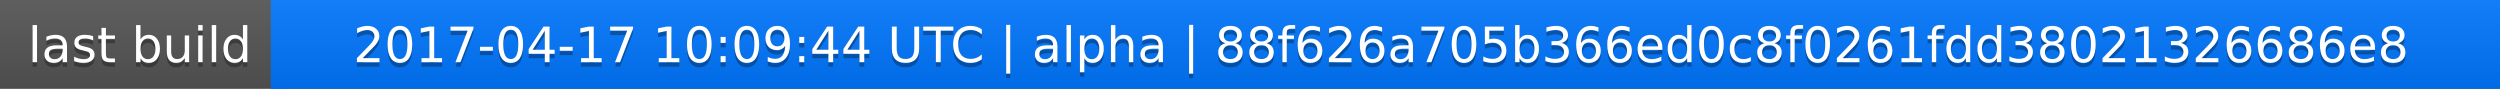
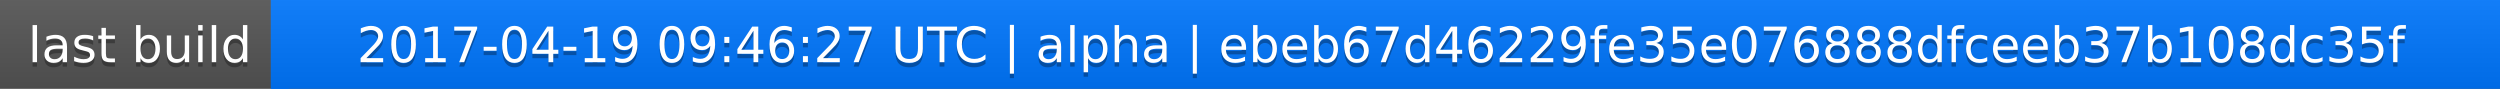
<svg xmlns="http://www.w3.org/2000/svg" width="563" height="20">
  <linearGradient id="a" x2="0" y2="100%">
    <stop offset="0" stop-color="#bbb" stop-opacity=".1" />
    <stop offset="1" stop-opacity=".1" />
  </linearGradient>
  <rect rx="0" width="563" height="20" fill="#555" />
  <rect rx="0" x="61" width="502" height="20" fill="#07f" />
  <path fill="#07f" d="M61 0h4v20h-4z" />
  <rect rx="0" width="563" height="20" fill="url(#a)" />
  <g fill="#fff" text-anchor="middle" font-family="DejaVu Sans,Verdana,Geneva,sans-serif" font-size="11">
    <text x="31.5" y="15" fill="#010101" fill-opacity=".3">last build</text>
    <text x="31.5" y="14">last build</text>
-     <text x="311" y="15" fill="#010101" fill-opacity=".3">2017-04-17 10:09:44 UTC | alpha | 88f626a705b366ed0c8f0261fdd38021326686e8</text>
-     <text x="311" y="14">2017-04-17 10:09:44 UTC | alpha | 88f626a705b366ed0c8f0261fdd38021326686e8</text>
+     <text x="311" y="15" fill="#010101" fill-opacity=".3">2017-04-19 09:46:27 UTC | alpha | ebeb67d46229fe35e076888dfceeb37b108dc35f</text>
+     <text x="311" y="14">2017-04-19 09:46:27 UTC | alpha | ebeb67d46229fe35e076888dfceeb37b108dc35f</text>
  </g>
</svg>
